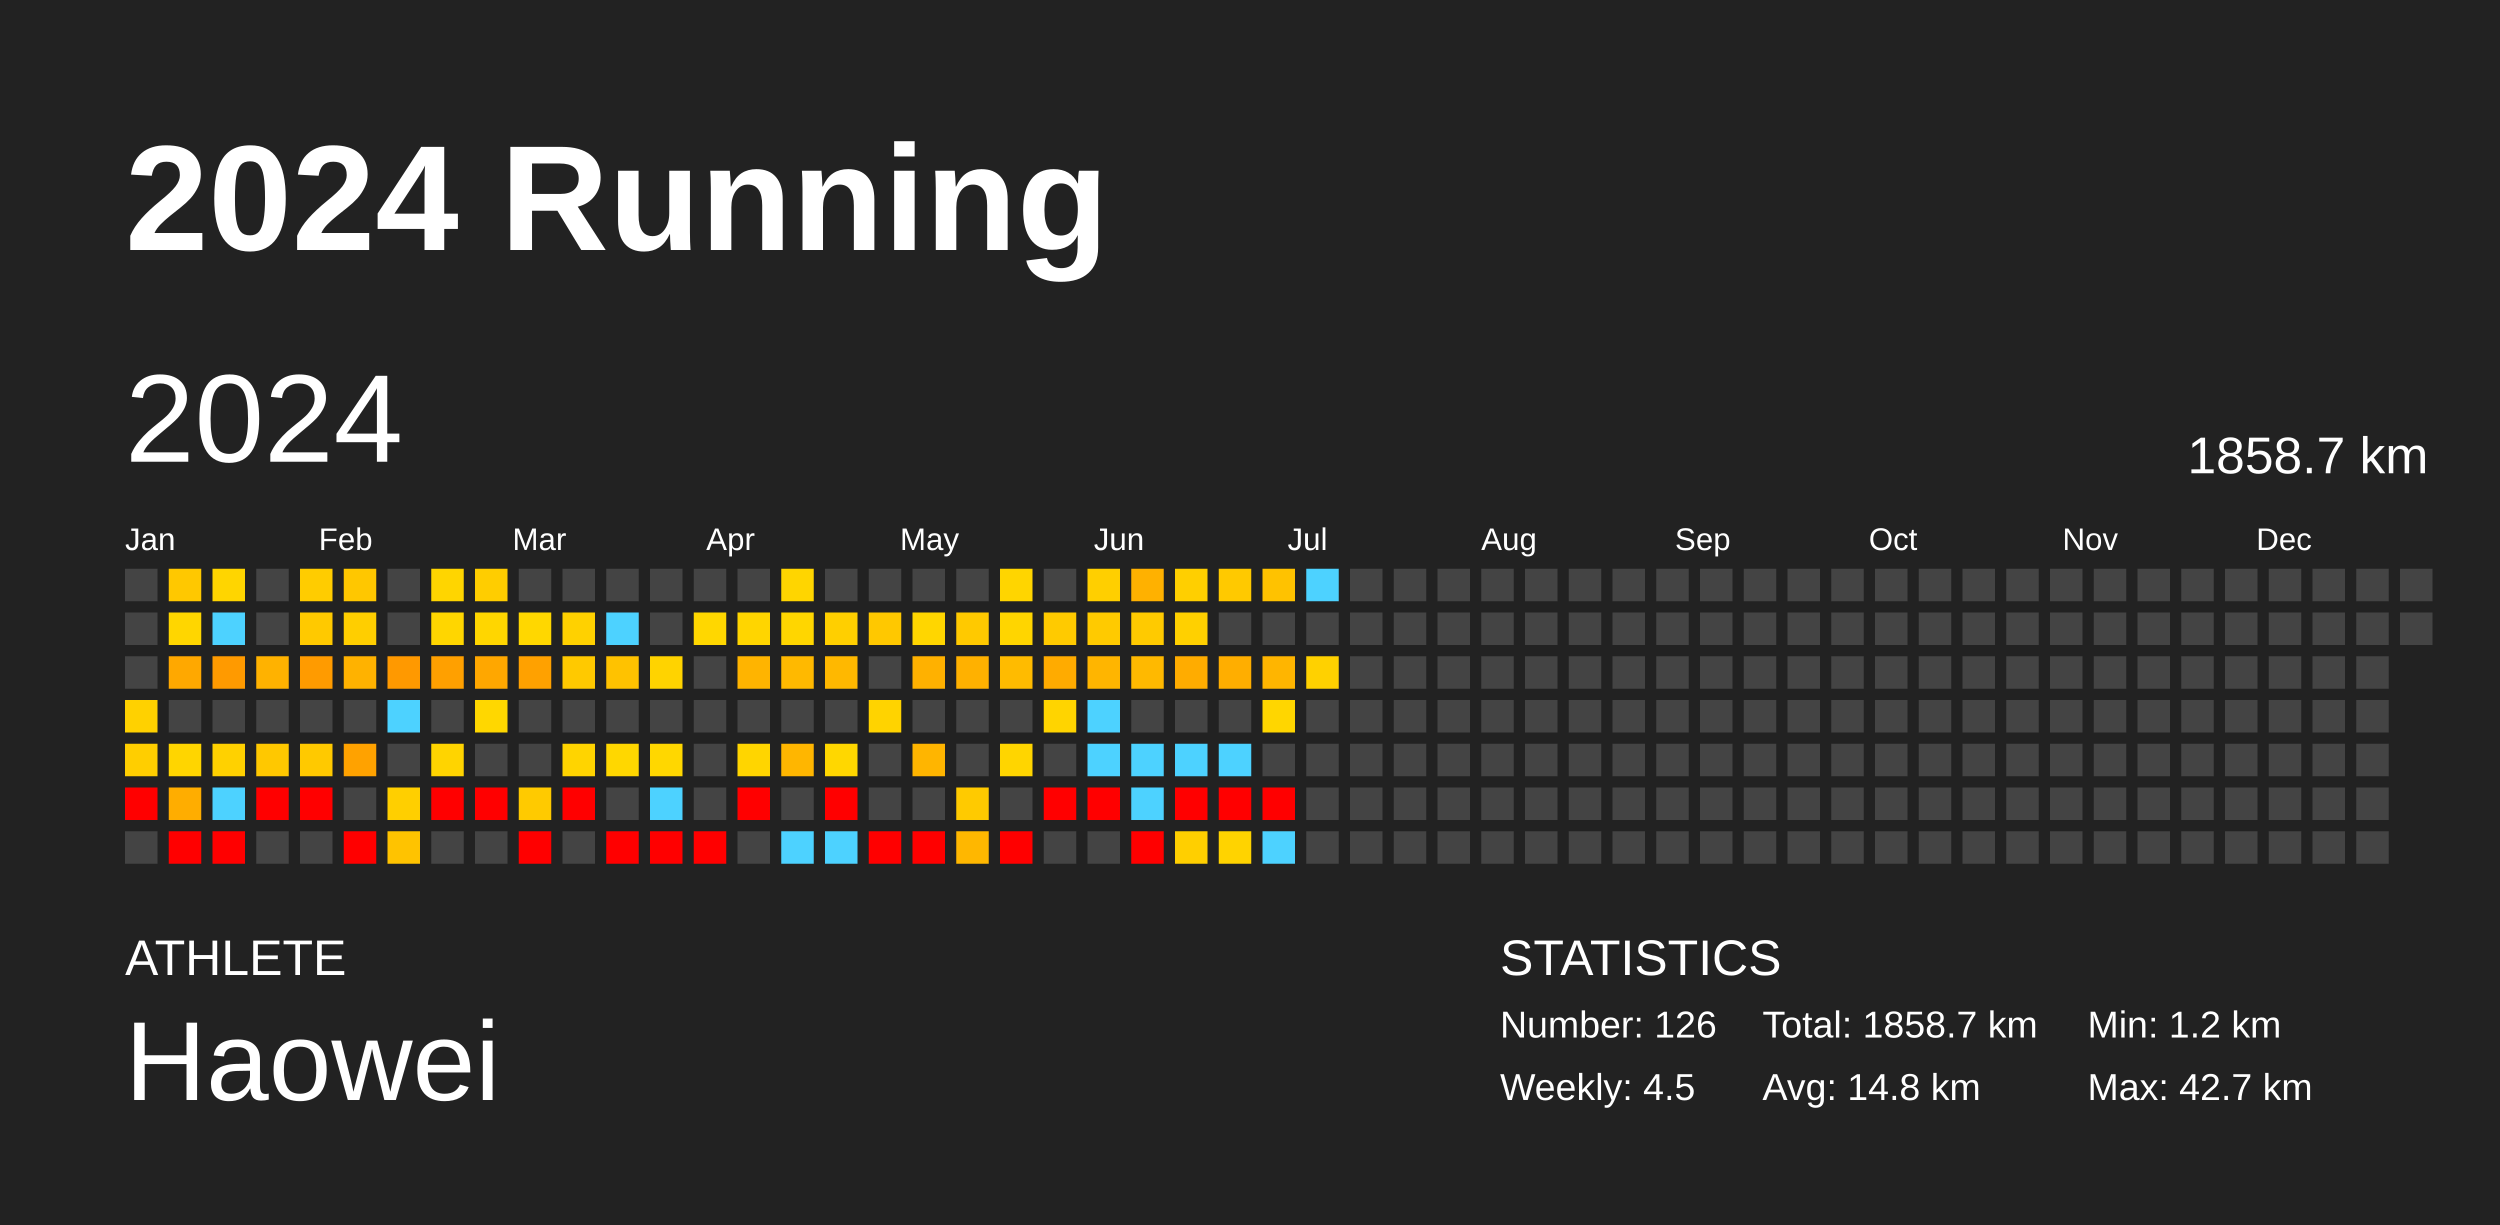
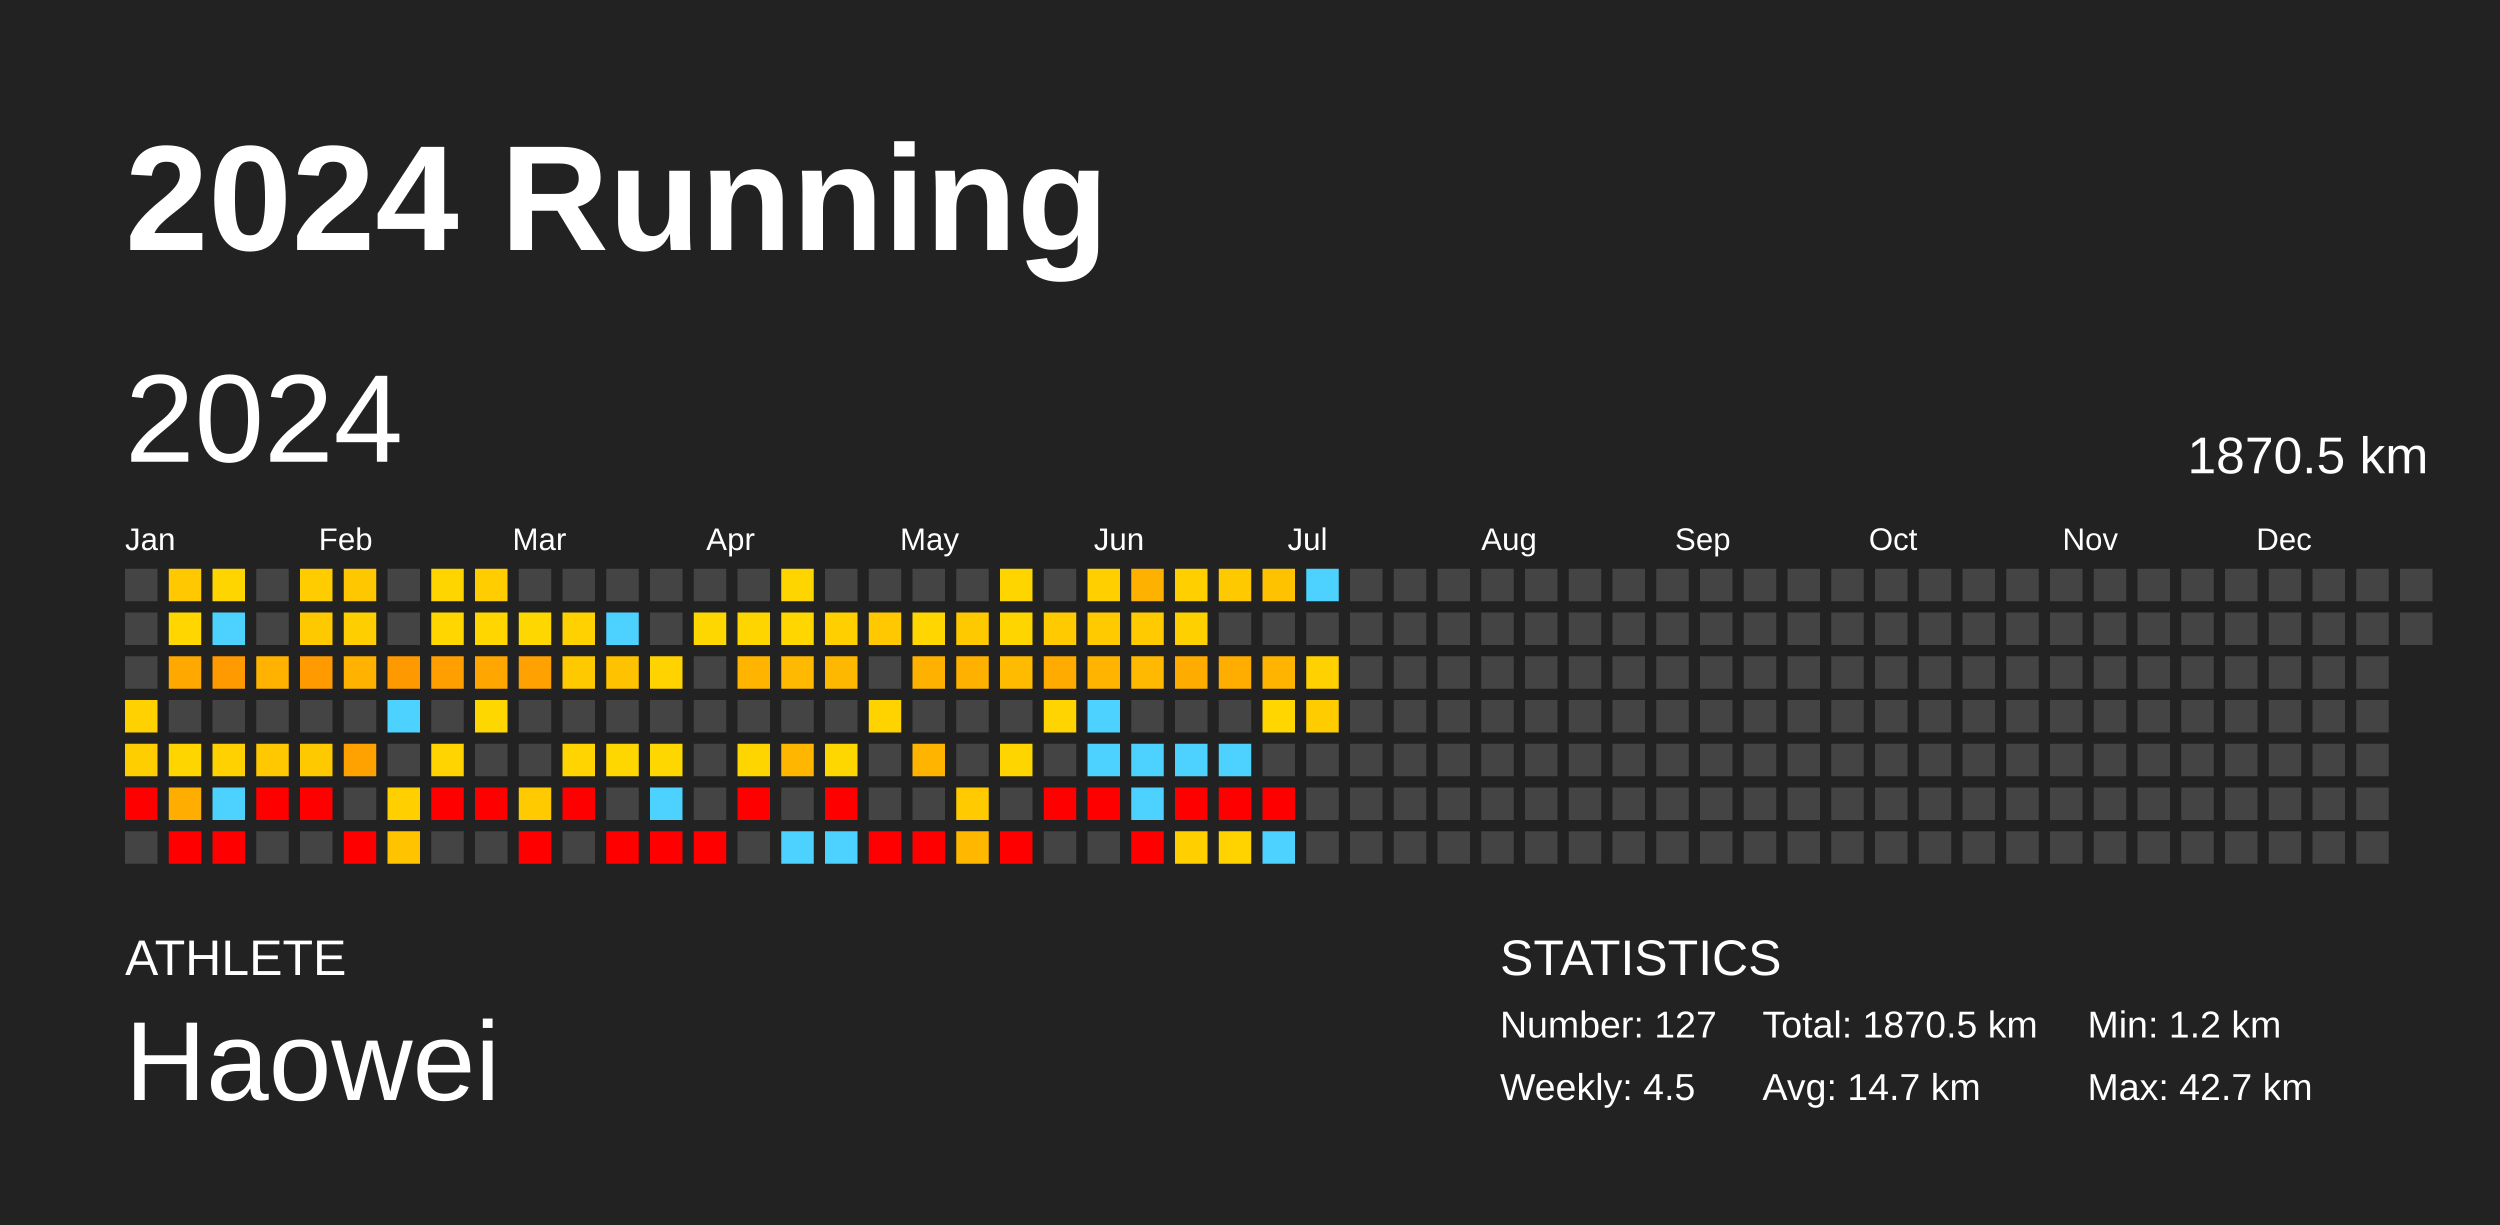
<svg xmlns="http://www.w3.org/2000/svg" baseProfile="full" height="98mm" version="1.1" viewBox="0,0,200,98" width="200mm">
  <defs />
  <rect fill="#222222" height="98" width="200" x="0" y="0" />
  <text fill="#FFFFFF" style="font-size:12px; font-family:Arial; font-weight:bold;" x="10" y="20">2024 Running</text>
  <text fill="#FFFFFF" style="font-size:4px; font-family:Arial" x="10" y="78">ATHLETE</text>
  <text fill="#FFFFFF" style="font-size:9px; font-family:Arial" x="10" y="88">Haowei</text>
  <text fill="#FFFFFF" style="font-size:4px; font-family:Arial" x="120" y="78">STATISTICS</text>
-   <text fill="#FFFFFF" style="font-size:3px; font-family:Arial" x="120" y="83">Number: 126</text>
+   <text fill="#FFFFFF" style="font-size:3px; font-family:Arial" x="120" y="83">Number: 127</text>
  <text fill="#FFFFFF" style="font-size:3px; font-family:Arial" x="120" y="88">Weekly: 4.5</text>
-   <text fill="#FFFFFF" style="font-size:3px; font-family:Arial" x="141" y="83">Total: 1858.7 km</text>
-   <text fill="#FFFFFF" style="font-size:3px; font-family:Arial" x="141" y="88">Avg: 14.8 km</text>
+   <text fill="#FFFFFF" style="font-size:3px; font-family:Arial" x="141" y="83">Total: 1870.5 km</text>
+   <text fill="#FFFFFF" style="font-size:3px; font-family:Arial" x="141" y="88">Avg: 14.7 km</text>
  <text fill="#FFFFFF" style="font-size:3px; font-family:Arial" x="167" y="83">Min: 1.2 km</text>
  <text fill="#FFFFFF" style="font-size:3px; font-family:Arial" x="167" y="88">Max: 42.7 km</text>
  <text dominant-baseline="hanging" fill="#FFFFFF" style="font-size:10.0px; font-family:Arial;" x="10" y="30">2024</text>
-   <text dominant-baseline="hanging" fill="#FFFFFF" style="font-size:4.125px; font-family:Arial;" x="175" y="35">1858.7 km</text>
+   <text dominant-baseline="hanging" fill="#FFFFFF" style="font-size:4.125px; font-family:Arial;" x="175" y="35">1870.5 km</text>
  <text fill="#FFFFFF" style="font-size:2.5px; font-family:Arial" x="10.0" y="44">Jan</text>
  <text fill="#FFFFFF" style="font-size:2.5px; font-family:Arial" x="25.5" y="44">Feb</text>
  <text fill="#FFFFFF" style="font-size:2.5px; font-family:Arial" x="41.0" y="44">Mar</text>
  <text fill="#FFFFFF" style="font-size:2.5px; font-family:Arial" x="56.5" y="44">Apr</text>
  <text fill="#FFFFFF" style="font-size:2.5px; font-family:Arial" x="72.0" y="44">May</text>
  <text fill="#FFFFFF" style="font-size:2.5px; font-family:Arial" x="87.5" y="44">Jun</text>
  <text fill="#FFFFFF" style="font-size:2.5px; font-family:Arial" x="103.0" y="44">Jul</text>
  <text fill="#FFFFFF" style="font-size:2.5px; font-family:Arial" x="118.5" y="44">Aug</text>
  <text fill="#FFFFFF" style="font-size:2.5px; font-family:Arial" x="134.0" y="44">Sep</text>
  <text fill="#FFFFFF" style="font-size:2.5px; font-family:Arial" x="149.5" y="44">Oct</text>
  <text fill="#FFFFFF" style="font-size:2.5px; font-family:Arial" x="165.0" y="44">Nov</text>
  <text fill="#FFFFFF" style="font-size:2.5px; font-family:Arial" x="180.5" y="44">Dec</text>
  <rect fill="#444444" height="2.6" width="2.6" x="10.0" y="45.5" />
  <rect fill="#444444" height="2.6" width="2.6" x="10.0" y="49.0" />
  <rect fill="#444444" height="2.6" width="2.6" x="10.0" y="52.5" />
  <rect fill="#ffd100" height="2.6" width="2.6" x="10.0" y="56.0" />
  <rect fill="#ffce00" height="2.6" width="2.6" x="10.0" y="59.5" />
  <rect fill="red" height="2.6" width="2.6" x="10.0" y="63.0" />
  <rect fill="#444444" height="2.6" width="2.6" x="10.0" y="66.5" />
  <rect fill="#ffc800" height="2.6" width="2.6" x="13.5" y="45.5" />
  <rect fill="#ffd600" height="2.6" width="2.6" x="13.5" y="49.0" />
  <rect fill="#ffa800" height="2.6" width="2.6" x="13.5" y="52.5" />
  <rect fill="#444444" height="2.6" width="2.6" x="13.5" y="56.0" />
  <rect fill="#ffd500" height="2.6" width="2.6" x="13.5" y="59.5" />
  <rect fill="#ffad00" height="2.6" width="2.6" x="13.5" y="63.0" />
  <rect fill="red" height="2.6" width="2.6" x="13.5" y="66.5" />
  <rect fill="#ffd500" height="2.6" width="2.6" x="17.0" y="45.5" />
  <rect fill="#4dd2ff" height="2.6" width="2.6" x="17.0" y="49.0" />
  <rect fill="#ff9a00" height="2.6" width="2.6" x="17.0" y="52.5" />
  <rect fill="#444444" height="2.6" width="2.6" x="17.0" y="56.0" />
  <rect fill="#ffd100" height="2.6" width="2.6" x="17.0" y="59.5" />
  <rect fill="#4dd2ff" height="2.6" width="2.6" x="17.0" y="63.0" />
  <rect fill="red" height="2.6" width="2.6" x="17.0" y="66.5" />
  <rect fill="#444444" height="2.6" width="2.6" x="20.5" y="45.5" />
  <rect fill="#444444" height="2.6" width="2.6" x="20.5" y="49.0" />
  <rect fill="#ffb200" height="2.6" width="2.6" x="20.5" y="52.5" />
  <rect fill="#444444" height="2.6" width="2.6" x="20.5" y="56.0" />
  <rect fill="#ffc800" height="2.6" width="2.6" x="20.5" y="59.5" />
  <rect fill="red" height="2.6" width="2.6" x="20.5" y="63.0" />
  <rect fill="#444444" height="2.6" width="2.6" x="20.5" y="66.5" />
  <rect fill="#ffcc00" height="2.6" width="2.6" x="24.0" y="45.5" />
  <rect fill="#ffc900" height="2.6" width="2.6" x="24.0" y="49.0" />
  <rect fill="#ff9b00" height="2.6" width="2.6" x="24.0" y="52.5" />
  <rect fill="#444444" height="2.6" width="2.6" x="24.0" y="56.0" />
  <rect fill="#ffc900" height="2.6" width="2.6" x="24.0" y="59.5" />
  <rect fill="red" height="2.6" width="2.6" x="24.0" y="63.0" />
  <rect fill="#444444" height="2.6" width="2.6" x="24.0" y="66.5" />
  <rect fill="#ffc700" height="2.6" width="2.6" x="27.5" y="45.5" />
  <rect fill="#ffce00" height="2.6" width="2.6" x="27.5" y="49.0" />
  <rect fill="#ffb200" height="2.6" width="2.6" x="27.5" y="52.5" />
  <rect fill="#444444" height="2.6" width="2.6" x="27.5" y="56.0" />
  <rect fill="#ffa200" height="2.6" width="2.6" x="27.5" y="59.5" />
  <rect fill="#444444" height="2.6" width="2.6" x="27.5" y="63.0" />
  <rect fill="red" height="2.6" width="2.6" x="27.5" y="66.5" />
  <rect fill="#444444" height="2.6" width="2.6" x="31.0" y="45.5" />
  <rect fill="#444444" height="2.6" width="2.6" x="31.0" y="49.0" />
  <rect fill="#ff9900" height="2.6" width="2.6" x="31.0" y="52.5" />
  <rect fill="#4dd2ff" height="2.6" width="2.6" x="31.0" y="56.0" />
  <rect fill="#444444" height="2.6" width="2.6" x="31.0" y="59.5" />
  <rect fill="#ffcf00" height="2.6" width="2.6" x="31.0" y="63.0" />
  <rect fill="#ffc300" height="2.6" width="2.6" x="31.0" y="66.5" />
  <rect fill="#ffd500" height="2.6" width="2.6" x="34.5" y="45.5" />
  <rect fill="#ffd600" height="2.6" width="2.6" x="34.5" y="49.0" />
  <rect fill="#ffa000" height="2.6" width="2.6" x="34.5" y="52.5" />
  <rect fill="#444444" height="2.6" width="2.6" x="34.5" y="56.0" />
  <rect fill="#ffd400" height="2.6" width="2.6" x="34.5" y="59.5" />
  <rect fill="red" height="2.6" width="2.6" x="34.5" y="63.0" />
  <rect fill="#444444" height="2.6" width="2.6" x="34.5" y="66.5" />
  <rect fill="#ffcd00" height="2.6" width="2.6" x="38.0" y="45.5" />
  <rect fill="#ffd600" height="2.6" width="2.6" x="38.0" y="49.0" />
  <rect fill="#ffa700" height="2.6" width="2.6" x="38.0" y="52.5" />
  <rect fill="#ffd700" height="2.6" width="2.6" x="38.0" y="56.0" />
  <rect fill="#444444" height="2.6" width="2.6" x="38.0" y="59.5" />
  <rect fill="red" height="2.6" width="2.6" x="38.0" y="63.0" />
  <rect fill="#444444" height="2.6" width="2.6" x="38.0" y="66.5" />
  <rect fill="#444444" height="2.6" width="2.6" x="41.5" y="45.5" />
  <rect fill="#ffd700" height="2.6" width="2.6" x="41.5" y="49.0" />
  <rect fill="#ffa100" height="2.6" width="2.6" x="41.5" y="52.5" />
  <rect fill="#444444" height="2.6" width="2.6" x="41.5" y="56.0" />
  <rect fill="#444444" height="2.6" width="2.6" x="41.5" y="59.5" />
  <rect fill="#ffca00" height="2.6" width="2.6" x="41.5" y="63.0" />
  <rect fill="red" height="2.6" width="2.6" x="41.5" y="66.5" />
  <rect fill="#444444" height="2.6" width="2.6" x="45.0" y="45.5" />
  <rect fill="#ffd100" height="2.6" width="2.6" x="45.0" y="49.0" />
  <rect fill="#ffc900" height="2.6" width="2.6" x="45.0" y="52.5" />
  <rect fill="#444444" height="2.6" width="2.6" x="45.0" y="56.0" />
  <rect fill="#ffd400" height="2.6" width="2.6" x="45.0" y="59.5" />
  <rect fill="red" height="2.6" width="2.6" x="45.0" y="63.0" />
  <rect fill="#444444" height="2.6" width="2.6" x="45.0" y="66.5" />
  <rect fill="#444444" height="2.6" width="2.6" x="48.5" y="45.5" />
  <rect fill="#4dd2ff" height="2.6" width="2.6" x="48.5" y="49.0" />
  <rect fill="#ffc200" height="2.6" width="2.6" x="48.5" y="52.5" />
  <rect fill="#444444" height="2.6" width="2.6" x="48.5" y="56.0" />
  <rect fill="#ffd700" height="2.6" width="2.6" x="48.5" y="59.5" />
  <rect fill="#444444" height="2.6" width="2.6" x="48.5" y="63.0" />
  <rect fill="red" height="2.6" width="2.6" x="48.5" y="66.5" />
  <rect fill="#444444" height="2.6" width="2.6" x="52.0" y="45.5" />
  <rect fill="#444444" height="2.6" width="2.6" x="52.0" y="49.0" />
  <rect fill="#ffd300" height="2.6" width="2.6" x="52.0" y="52.5" />
  <rect fill="#444444" height="2.6" width="2.6" x="52.0" y="56.0" />
  <rect fill="#ffd700" height="2.6" width="2.6" x="52.0" y="59.5" />
  <rect fill="#4dd2ff" height="2.6" width="2.6" x="52.0" y="63.0" />
  <rect fill="red" height="2.6" width="2.6" x="52.0" y="66.5" />
  <rect fill="#444444" height="2.6" width="2.6" x="55.5" y="45.5" />
  <rect fill="#ffd700" height="2.6" width="2.6" x="55.5" y="49.0" />
  <rect fill="#444444" height="2.6" width="2.6" x="55.5" y="52.5" />
  <rect fill="#444444" height="2.6" width="2.6" x="55.5" y="56.0" />
  <rect fill="#444444" height="2.6" width="2.6" x="55.5" y="59.5" />
  <rect fill="#444444" height="2.6" width="2.6" x="55.5" y="63.0" />
  <rect fill="red" height="2.6" width="2.6" x="55.5" y="66.5" />
  <rect fill="#444444" height="2.6" width="2.6" x="59.0" y="45.5" />
  <rect fill="#ffd500" height="2.6" width="2.6" x="59.0" y="49.0" />
  <rect fill="#ffb400" height="2.6" width="2.6" x="59.0" y="52.5" />
  <rect fill="#444444" height="2.6" width="2.6" x="59.0" y="56.0" />
  <rect fill="#ffd500" height="2.6" width="2.6" x="59.0" y="59.5" />
  <rect fill="red" height="2.6" width="2.6" x="59.0" y="63.0" />
  <rect fill="#444444" height="2.6" width="2.6" x="59.0" y="66.5" />
  <rect fill="#ffd500" height="2.6" width="2.6" x="62.5" y="45.5" />
  <rect fill="#ffd600" height="2.6" width="2.6" x="62.5" y="49.0" />
  <rect fill="#ffb900" height="2.6" width="2.6" x="62.5" y="52.5" />
  <rect fill="#444444" height="2.6" width="2.6" x="62.5" y="56.0" />
  <rect fill="#ffb600" height="2.6" width="2.6" x="62.5" y="59.5" />
  <rect fill="#444444" height="2.6" width="2.6" x="62.5" y="63.0" />
  <rect fill="#4dd2ff" height="2.6" width="2.6" x="62.5" y="66.5" />
  <rect fill="#444444" height="2.6" width="2.6" x="66.0" y="45.5" />
  <rect fill="#ffcf00" height="2.6" width="2.6" x="66.0" y="49.0" />
  <rect fill="#ffb800" height="2.6" width="2.6" x="66.0" y="52.5" />
  <rect fill="#444444" height="2.6" width="2.6" x="66.0" y="56.0" />
  <rect fill="#ffd700" height="2.6" width="2.6" x="66.0" y="59.5" />
  <rect fill="red" height="2.6" width="2.6" x="66.0" y="63.0" />
  <rect fill="#4dd2ff" height="2.6" width="2.6" x="66.0" y="66.5" />
  <rect fill="#444444" height="2.6" width="2.6" x="69.5" y="45.5" />
  <rect fill="#ffc800" height="2.6" width="2.6" x="69.5" y="49.0" />
  <rect fill="#444444" height="2.6" width="2.6" x="69.5" y="52.5" />
  <rect fill="#ffd300" height="2.6" width="2.6" x="69.5" y="56.0" />
  <rect fill="#444444" height="2.6" width="2.6" x="69.5" y="59.5" />
  <rect fill="#444444" height="2.6" width="2.6" x="69.5" y="63.0" />
  <rect fill="red" height="2.6" width="2.6" x="69.5" y="66.5" />
  <rect fill="#444444" height="2.6" width="2.6" x="73.0" y="45.5" />
  <rect fill="#ffd600" height="2.6" width="2.6" x="73.0" y="49.0" />
  <rect fill="#ffb100" height="2.6" width="2.6" x="73.0" y="52.5" />
  <rect fill="#444444" height="2.6" width="2.6" x="73.0" y="56.0" />
  <rect fill="#ffb500" height="2.6" width="2.6" x="73.0" y="59.5" />
  <rect fill="#444444" height="2.6" width="2.6" x="73.0" y="63.0" />
  <rect fill="red" height="2.6" width="2.6" x="73.0" y="66.5" />
  <rect fill="#444444" height="2.6" width="2.6" x="76.5" y="45.5" />
  <rect fill="#ffc900" height="2.6" width="2.6" x="76.5" y="49.0" />
  <rect fill="#ffb100" height="2.6" width="2.6" x="76.5" y="52.5" />
  <rect fill="#444444" height="2.6" width="2.6" x="76.5" y="56.0" />
  <rect fill="#444444" height="2.6" width="2.6" x="76.5" y="59.5" />
  <rect fill="#ffca00" height="2.6" width="2.6" x="76.5" y="63.0" />
  <rect fill="#ffb700" height="2.6" width="2.6" x="76.5" y="66.5" />
  <rect fill="#ffd500" height="2.6" width="2.6" x="80.0" y="45.5" />
  <rect fill="#ffd500" height="2.6" width="2.6" x="80.0" y="49.0" />
  <rect fill="#ffbb00" height="2.6" width="2.6" x="80.0" y="52.5" />
  <rect fill="#444444" height="2.6" width="2.6" x="80.0" y="56.0" />
  <rect fill="#ffd500" height="2.6" width="2.6" x="80.0" y="59.5" />
  <rect fill="#444444" height="2.6" width="2.6" x="80.0" y="63.0" />
  <rect fill="red" height="2.6" width="2.6" x="80.0" y="66.5" />
  <rect fill="#444444" height="2.6" width="2.6" x="83.5" y="45.5" />
  <rect fill="#ffca00" height="2.6" width="2.6" x="83.5" y="49.0" />
  <rect fill="#ffab00" height="2.6" width="2.6" x="83.5" y="52.5" />
  <rect fill="#ffd400" height="2.6" width="2.6" x="83.5" y="56.0" />
  <rect fill="#444444" height="2.6" width="2.6" x="83.5" y="59.5" />
  <rect fill="red" height="2.6" width="2.6" x="83.5" y="63.0" />
  <rect fill="#444444" height="2.6" width="2.6" x="83.5" y="66.5" />
  <rect fill="#ffcf00" height="2.6" width="2.6" x="87.0" y="45.5" />
  <rect fill="#ffca00" height="2.6" width="2.6" x="87.0" y="49.0" />
  <rect fill="#ffb500" height="2.6" width="2.6" x="87.0" y="52.5" />
  <rect fill="#4dd2ff" height="2.6" width="2.6" x="87.0" y="56.0" />
  <rect fill="#4dd2ff" height="2.6" width="2.6" x="87.0" y="59.5" />
  <rect fill="red" height="2.6" width="2.6" x="87.0" y="63.0" />
  <rect fill="#444444" height="2.6" width="2.6" x="87.0" y="66.5" />
  <rect fill="#ffb100" height="2.6" width="2.6" x="90.5" y="45.5" />
  <rect fill="#ffca00" height="2.6" width="2.6" x="90.5" y="49.0" />
  <rect fill="#ffb900" height="2.6" width="2.6" x="90.5" y="52.5" />
  <rect fill="#444444" height="2.6" width="2.6" x="90.5" y="56.0" />
  <rect fill="#4dd2ff" height="2.6" width="2.6" x="90.5" y="59.5" />
  <rect fill="#4dd2ff" height="2.6" width="2.6" x="90.5" y="63.0" />
  <rect fill="red" height="2.6" width="2.6" x="90.5" y="66.5" />
  <rect fill="#ffcf00" height="2.6" width="2.6" x="94.0" y="45.5" />
  <rect fill="#ffd000" height="2.6" width="2.6" x="94.0" y="49.0" />
  <rect fill="#ffac00" height="2.6" width="2.6" x="94.0" y="52.5" />
  <rect fill="#444444" height="2.6" width="2.6" x="94.0" y="56.0" />
  <rect fill="#4dd2ff" height="2.6" width="2.6" x="94.0" y="59.5" />
  <rect fill="red" height="2.6" width="2.6" x="94.0" y="63.0" />
  <rect fill="#ffcf00" height="2.6" width="2.6" x="94.0" y="66.5" />
  <rect fill="#ffc900" height="2.6" width="2.6" x="97.5" y="45.5" />
  <rect fill="#444444" height="2.6" width="2.6" x="97.5" y="49.0" />
  <rect fill="#ffae00" height="2.6" width="2.6" x="97.5" y="52.5" />
  <rect fill="#444444" height="2.6" width="2.6" x="97.5" y="56.0" />
  <rect fill="#4dd2ff" height="2.6" width="2.6" x="97.5" y="59.5" />
  <rect fill="red" height="2.6" width="2.6" x="97.5" y="63.0" />
  <rect fill="#ffd300" height="2.6" width="2.6" x="97.5" y="66.5" />
  <rect fill="#ffc200" height="2.6" width="2.6" x="101.0" y="45.5" />
  <rect fill="#444444" height="2.6" width="2.6" x="101.0" y="49.0" />
  <rect fill="#ffb500" height="2.6" width="2.6" x="101.0" y="52.5" />
  <rect fill="#ffd600" height="2.6" width="2.6" x="101.0" y="56.0" />
  <rect fill="#444444" height="2.6" width="2.6" x="101.0" y="59.5" />
  <rect fill="red" height="2.6" width="2.6" x="101.0" y="63.0" />
  <rect fill="#4dd2ff" height="2.6" width="2.6" x="101.0" y="66.5" />
  <rect fill="#4dd2ff" height="2.6" width="2.6" x="104.5" y="45.5" />
  <rect fill="#444444" height="2.6" width="2.6" x="104.5" y="49.0" />
  <rect fill="#ffd100" height="2.6" width="2.6" x="104.5" y="52.5" />
-   <rect fill="#444444" height="2.6" width="2.6" x="104.5" y="56.0" />
+   <rect fill="#ffcc00" height="2.6" width="2.6" x="104.5" y="56.0" />
  <rect fill="#444444" height="2.6" width="2.6" x="104.5" y="59.5" />
  <rect fill="#444444" height="2.6" width="2.6" x="104.5" y="63.0" />
  <rect fill="#444444" height="2.6" width="2.6" x="104.5" y="66.5" />
  <rect fill="#444444" height="2.6" width="2.6" x="108.0" y="45.5" />
  <rect fill="#444444" height="2.6" width="2.6" x="108.0" y="49.0" />
  <rect fill="#444444" height="2.6" width="2.6" x="108.0" y="52.5" />
  <rect fill="#444444" height="2.6" width="2.6" x="108.0" y="56.0" />
  <rect fill="#444444" height="2.6" width="2.6" x="108.0" y="59.5" />
  <rect fill="#444444" height="2.6" width="2.6" x="108.0" y="63.0" />
  <rect fill="#444444" height="2.6" width="2.6" x="108.0" y="66.5" />
  <rect fill="#444444" height="2.6" width="2.6" x="111.5" y="45.5" />
  <rect fill="#444444" height="2.6" width="2.6" x="111.5" y="49.0" />
  <rect fill="#444444" height="2.6" width="2.6" x="111.5" y="52.5" />
  <rect fill="#444444" height="2.6" width="2.6" x="111.5" y="56.0" />
  <rect fill="#444444" height="2.6" width="2.6" x="111.5" y="59.5" />
  <rect fill="#444444" height="2.6" width="2.6" x="111.5" y="63.0" />
  <rect fill="#444444" height="2.6" width="2.6" x="111.5" y="66.5" />
  <rect fill="#444444" height="2.6" width="2.6" x="115.0" y="45.5" />
  <rect fill="#444444" height="2.6" width="2.6" x="115.0" y="49.0" />
  <rect fill="#444444" height="2.6" width="2.6" x="115.0" y="52.5" />
  <rect fill="#444444" height="2.6" width="2.6" x="115.0" y="56.0" />
  <rect fill="#444444" height="2.6" width="2.6" x="115.0" y="59.5" />
  <rect fill="#444444" height="2.6" width="2.6" x="115.0" y="63.0" />
  <rect fill="#444444" height="2.6" width="2.6" x="115.0" y="66.5" />
  <rect fill="#444444" height="2.6" width="2.6" x="118.5" y="45.5" />
  <rect fill="#444444" height="2.6" width="2.6" x="118.5" y="49.0" />
  <rect fill="#444444" height="2.6" width="2.6" x="118.5" y="52.5" />
  <rect fill="#444444" height="2.6" width="2.6" x="118.5" y="56.0" />
  <rect fill="#444444" height="2.6" width="2.6" x="118.5" y="59.5" />
  <rect fill="#444444" height="2.6" width="2.6" x="118.5" y="63.0" />
  <rect fill="#444444" height="2.6" width="2.6" x="118.5" y="66.5" />
  <rect fill="#444444" height="2.6" width="2.6" x="122.0" y="45.5" />
  <rect fill="#444444" height="2.6" width="2.6" x="122.0" y="49.0" />
  <rect fill="#444444" height="2.6" width="2.6" x="122.0" y="52.5" />
  <rect fill="#444444" height="2.6" width="2.6" x="122.0" y="56.0" />
  <rect fill="#444444" height="2.6" width="2.6" x="122.0" y="59.5" />
  <rect fill="#444444" height="2.6" width="2.6" x="122.0" y="63.0" />
  <rect fill="#444444" height="2.6" width="2.6" x="122.0" y="66.5" />
  <rect fill="#444444" height="2.6" width="2.6" x="125.5" y="45.5" />
  <rect fill="#444444" height="2.6" width="2.6" x="125.5" y="49.0" />
  <rect fill="#444444" height="2.6" width="2.6" x="125.5" y="52.5" />
  <rect fill="#444444" height="2.6" width="2.6" x="125.5" y="56.0" />
  <rect fill="#444444" height="2.6" width="2.6" x="125.5" y="59.5" />
  <rect fill="#444444" height="2.6" width="2.6" x="125.5" y="63.0" />
  <rect fill="#444444" height="2.6" width="2.6" x="125.5" y="66.5" />
  <rect fill="#444444" height="2.6" width="2.6" x="129.0" y="45.5" />
  <rect fill="#444444" height="2.6" width="2.6" x="129.0" y="49.0" />
  <rect fill="#444444" height="2.6" width="2.6" x="129.0" y="52.5" />
  <rect fill="#444444" height="2.6" width="2.6" x="129.0" y="56.0" />
  <rect fill="#444444" height="2.6" width="2.6" x="129.0" y="59.5" />
  <rect fill="#444444" height="2.6" width="2.6" x="129.0" y="63.0" />
  <rect fill="#444444" height="2.6" width="2.6" x="129.0" y="66.5" />
  <rect fill="#444444" height="2.6" width="2.6" x="132.5" y="45.5" />
  <rect fill="#444444" height="2.6" width="2.6" x="132.5" y="49.0" />
  <rect fill="#444444" height="2.6" width="2.6" x="132.5" y="52.5" />
  <rect fill="#444444" height="2.6" width="2.6" x="132.5" y="56.0" />
  <rect fill="#444444" height="2.6" width="2.6" x="132.5" y="59.5" />
  <rect fill="#444444" height="2.6" width="2.6" x="132.5" y="63.0" />
  <rect fill="#444444" height="2.6" width="2.6" x="132.5" y="66.5" />
  <rect fill="#444444" height="2.6" width="2.6" x="136.0" y="45.5" />
  <rect fill="#444444" height="2.6" width="2.6" x="136.0" y="49.0" />
  <rect fill="#444444" height="2.6" width="2.6" x="136.0" y="52.5" />
  <rect fill="#444444" height="2.6" width="2.6" x="136.0" y="56.0" />
  <rect fill="#444444" height="2.6" width="2.6" x="136.0" y="59.5" />
  <rect fill="#444444" height="2.6" width="2.6" x="136.0" y="63.0" />
  <rect fill="#444444" height="2.6" width="2.6" x="136.0" y="66.5" />
  <rect fill="#444444" height="2.6" width="2.6" x="139.5" y="45.5" />
  <rect fill="#444444" height="2.6" width="2.6" x="139.5" y="49.0" />
  <rect fill="#444444" height="2.6" width="2.6" x="139.5" y="52.5" />
  <rect fill="#444444" height="2.6" width="2.6" x="139.5" y="56.0" />
  <rect fill="#444444" height="2.6" width="2.6" x="139.5" y="59.5" />
  <rect fill="#444444" height="2.6" width="2.6" x="139.5" y="63.0" />
  <rect fill="#444444" height="2.6" width="2.6" x="139.5" y="66.5" />
  <rect fill="#444444" height="2.6" width="2.6" x="143.0" y="45.5" />
  <rect fill="#444444" height="2.6" width="2.6" x="143.0" y="49.0" />
  <rect fill="#444444" height="2.6" width="2.6" x="143.0" y="52.5" />
  <rect fill="#444444" height="2.6" width="2.6" x="143.0" y="56.0" />
  <rect fill="#444444" height="2.6" width="2.6" x="143.0" y="59.5" />
  <rect fill="#444444" height="2.6" width="2.6" x="143.0" y="63.0" />
  <rect fill="#444444" height="2.6" width="2.6" x="143.0" y="66.5" />
  <rect fill="#444444" height="2.6" width="2.6" x="146.5" y="45.5" />
  <rect fill="#444444" height="2.6" width="2.6" x="146.5" y="49.0" />
  <rect fill="#444444" height="2.6" width="2.6" x="146.5" y="52.5" />
  <rect fill="#444444" height="2.6" width="2.6" x="146.5" y="56.0" />
  <rect fill="#444444" height="2.6" width="2.6" x="146.5" y="59.5" />
  <rect fill="#444444" height="2.6" width="2.6" x="146.5" y="63.0" />
  <rect fill="#444444" height="2.6" width="2.6" x="146.5" y="66.5" />
  <rect fill="#444444" height="2.6" width="2.6" x="150.0" y="45.5" />
  <rect fill="#444444" height="2.6" width="2.6" x="150.0" y="49.0" />
  <rect fill="#444444" height="2.6" width="2.6" x="150.0" y="52.5" />
  <rect fill="#444444" height="2.6" width="2.6" x="150.0" y="56.0" />
  <rect fill="#444444" height="2.6" width="2.6" x="150.0" y="59.5" />
  <rect fill="#444444" height="2.6" width="2.6" x="150.0" y="63.0" />
  <rect fill="#444444" height="2.6" width="2.6" x="150.0" y="66.5" />
  <rect fill="#444444" height="2.6" width="2.6" x="153.5" y="45.5" />
  <rect fill="#444444" height="2.6" width="2.6" x="153.5" y="49.0" />
  <rect fill="#444444" height="2.6" width="2.6" x="153.5" y="52.5" />
  <rect fill="#444444" height="2.6" width="2.6" x="153.5" y="56.0" />
  <rect fill="#444444" height="2.6" width="2.6" x="153.5" y="59.5" />
  <rect fill="#444444" height="2.6" width="2.6" x="153.5" y="63.0" />
  <rect fill="#444444" height="2.6" width="2.6" x="153.5" y="66.5" />
  <rect fill="#444444" height="2.6" width="2.6" x="157.0" y="45.5" />
  <rect fill="#444444" height="2.6" width="2.6" x="157.0" y="49.0" />
  <rect fill="#444444" height="2.6" width="2.6" x="157.0" y="52.5" />
  <rect fill="#444444" height="2.6" width="2.6" x="157.0" y="56.0" />
  <rect fill="#444444" height="2.6" width="2.6" x="157.0" y="59.5" />
  <rect fill="#444444" height="2.6" width="2.6" x="157.0" y="63.0" />
  <rect fill="#444444" height="2.6" width="2.6" x="157.0" y="66.5" />
  <rect fill="#444444" height="2.6" width="2.6" x="160.5" y="45.5" />
  <rect fill="#444444" height="2.6" width="2.6" x="160.5" y="49.0" />
  <rect fill="#444444" height="2.6" width="2.6" x="160.5" y="52.5" />
  <rect fill="#444444" height="2.6" width="2.6" x="160.5" y="56.0" />
  <rect fill="#444444" height="2.6" width="2.6" x="160.5" y="59.5" />
  <rect fill="#444444" height="2.6" width="2.6" x="160.5" y="63.0" />
  <rect fill="#444444" height="2.6" width="2.6" x="160.5" y="66.5" />
  <rect fill="#444444" height="2.6" width="2.6" x="164.0" y="45.5" />
  <rect fill="#444444" height="2.6" width="2.6" x="164.0" y="49.0" />
  <rect fill="#444444" height="2.6" width="2.6" x="164.0" y="52.5" />
  <rect fill="#444444" height="2.6" width="2.6" x="164.0" y="56.0" />
  <rect fill="#444444" height="2.6" width="2.6" x="164.0" y="59.5" />
  <rect fill="#444444" height="2.6" width="2.6" x="164.0" y="63.0" />
  <rect fill="#444444" height="2.6" width="2.6" x="164.0" y="66.5" />
  <rect fill="#444444" height="2.6" width="2.6" x="167.5" y="45.5" />
  <rect fill="#444444" height="2.6" width="2.6" x="167.5" y="49.0" />
  <rect fill="#444444" height="2.6" width="2.6" x="167.5" y="52.5" />
  <rect fill="#444444" height="2.6" width="2.6" x="167.5" y="56.0" />
  <rect fill="#444444" height="2.6" width="2.6" x="167.5" y="59.5" />
  <rect fill="#444444" height="2.6" width="2.6" x="167.5" y="63.0" />
  <rect fill="#444444" height="2.6" width="2.6" x="167.5" y="66.5" />
  <rect fill="#444444" height="2.6" width="2.6" x="171.0" y="45.5" />
  <rect fill="#444444" height="2.6" width="2.6" x="171.0" y="49.0" />
  <rect fill="#444444" height="2.6" width="2.6" x="171.0" y="52.5" />
  <rect fill="#444444" height="2.6" width="2.6" x="171.0" y="56.0" />
  <rect fill="#444444" height="2.6" width="2.6" x="171.0" y="59.5" />
  <rect fill="#444444" height="2.6" width="2.6" x="171.0" y="63.0" />
  <rect fill="#444444" height="2.6" width="2.6" x="171.0" y="66.5" />
  <rect fill="#444444" height="2.6" width="2.6" x="174.5" y="45.5" />
  <rect fill="#444444" height="2.6" width="2.6" x="174.5" y="49.0" />
  <rect fill="#444444" height="2.6" width="2.6" x="174.5" y="52.5" />
  <rect fill="#444444" height="2.6" width="2.6" x="174.5" y="56.0" />
  <rect fill="#444444" height="2.6" width="2.6" x="174.5" y="59.5" />
  <rect fill="#444444" height="2.6" width="2.6" x="174.5" y="63.0" />
  <rect fill="#444444" height="2.6" width="2.6" x="174.5" y="66.5" />
  <rect fill="#444444" height="2.6" width="2.6" x="178.0" y="45.5" />
  <rect fill="#444444" height="2.6" width="2.6" x="178.0" y="49.0" />
  <rect fill="#444444" height="2.6" width="2.6" x="178.0" y="52.5" />
  <rect fill="#444444" height="2.6" width="2.6" x="178.0" y="56.0" />
  <rect fill="#444444" height="2.6" width="2.6" x="178.0" y="59.5" />
  <rect fill="#444444" height="2.6" width="2.6" x="178.0" y="63.0" />
  <rect fill="#444444" height="2.6" width="2.6" x="178.0" y="66.5" />
  <rect fill="#444444" height="2.6" width="2.6" x="181.5" y="45.5" />
  <rect fill="#444444" height="2.6" width="2.6" x="181.5" y="49.0" />
  <rect fill="#444444" height="2.6" width="2.6" x="181.5" y="52.5" />
  <rect fill="#444444" height="2.6" width="2.6" x="181.5" y="56.0" />
  <rect fill="#444444" height="2.6" width="2.6" x="181.5" y="59.5" />
  <rect fill="#444444" height="2.6" width="2.6" x="181.5" y="63.0" />
  <rect fill="#444444" height="2.6" width="2.6" x="181.5" y="66.5" />
  <rect fill="#444444" height="2.6" width="2.6" x="185.0" y="45.5" />
  <rect fill="#444444" height="2.6" width="2.6" x="185.0" y="49.0" />
  <rect fill="#444444" height="2.6" width="2.6" x="185.0" y="52.5" />
  <rect fill="#444444" height="2.6" width="2.6" x="185.0" y="56.0" />
  <rect fill="#444444" height="2.6" width="2.6" x="185.0" y="59.5" />
  <rect fill="#444444" height="2.6" width="2.6" x="185.0" y="63.0" />
  <rect fill="#444444" height="2.6" width="2.6" x="185.0" y="66.5" />
  <rect fill="#444444" height="2.6" width="2.6" x="188.5" y="45.5" />
  <rect fill="#444444" height="2.6" width="2.6" x="188.5" y="49.0" />
  <rect fill="#444444" height="2.6" width="2.6" x="188.5" y="52.5" />
  <rect fill="#444444" height="2.6" width="2.6" x="188.5" y="56.0" />
  <rect fill="#444444" height="2.6" width="2.6" x="188.5" y="59.5" />
  <rect fill="#444444" height="2.6" width="2.6" x="188.5" y="63.0" />
  <rect fill="#444444" height="2.6" width="2.6" x="188.5" y="66.5" />
  <rect fill="#444444" height="2.6" width="2.6" x="192.0" y="45.5" />
  <rect fill="#444444" height="2.6" width="2.6" x="192.0" y="49.0" />
</svg>
